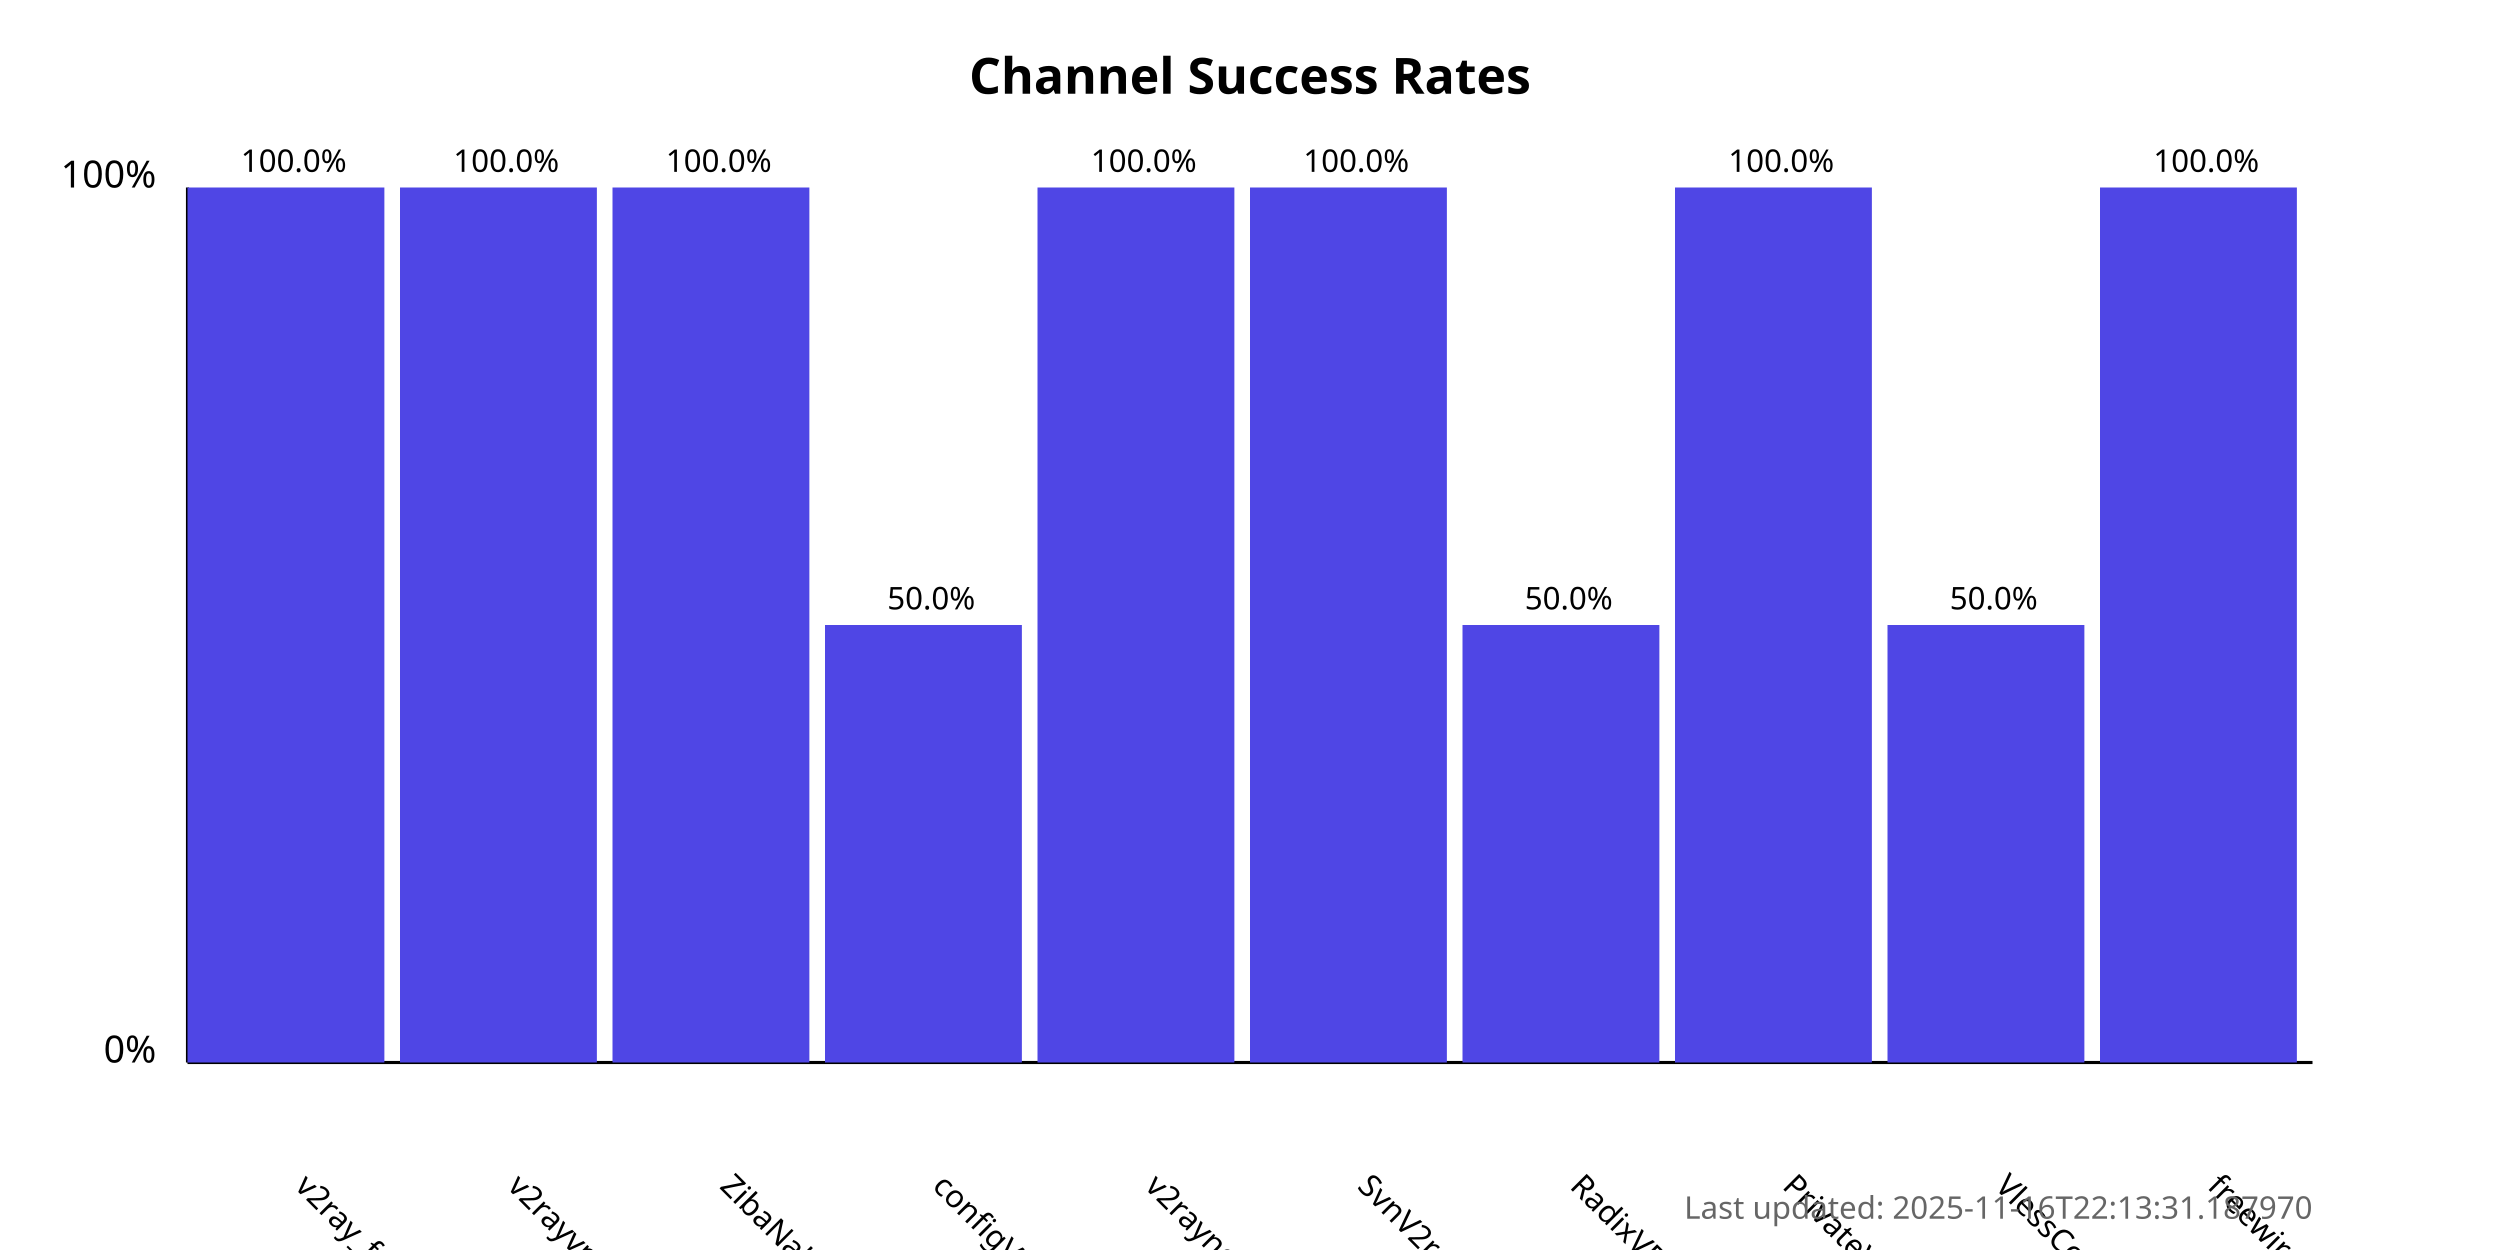
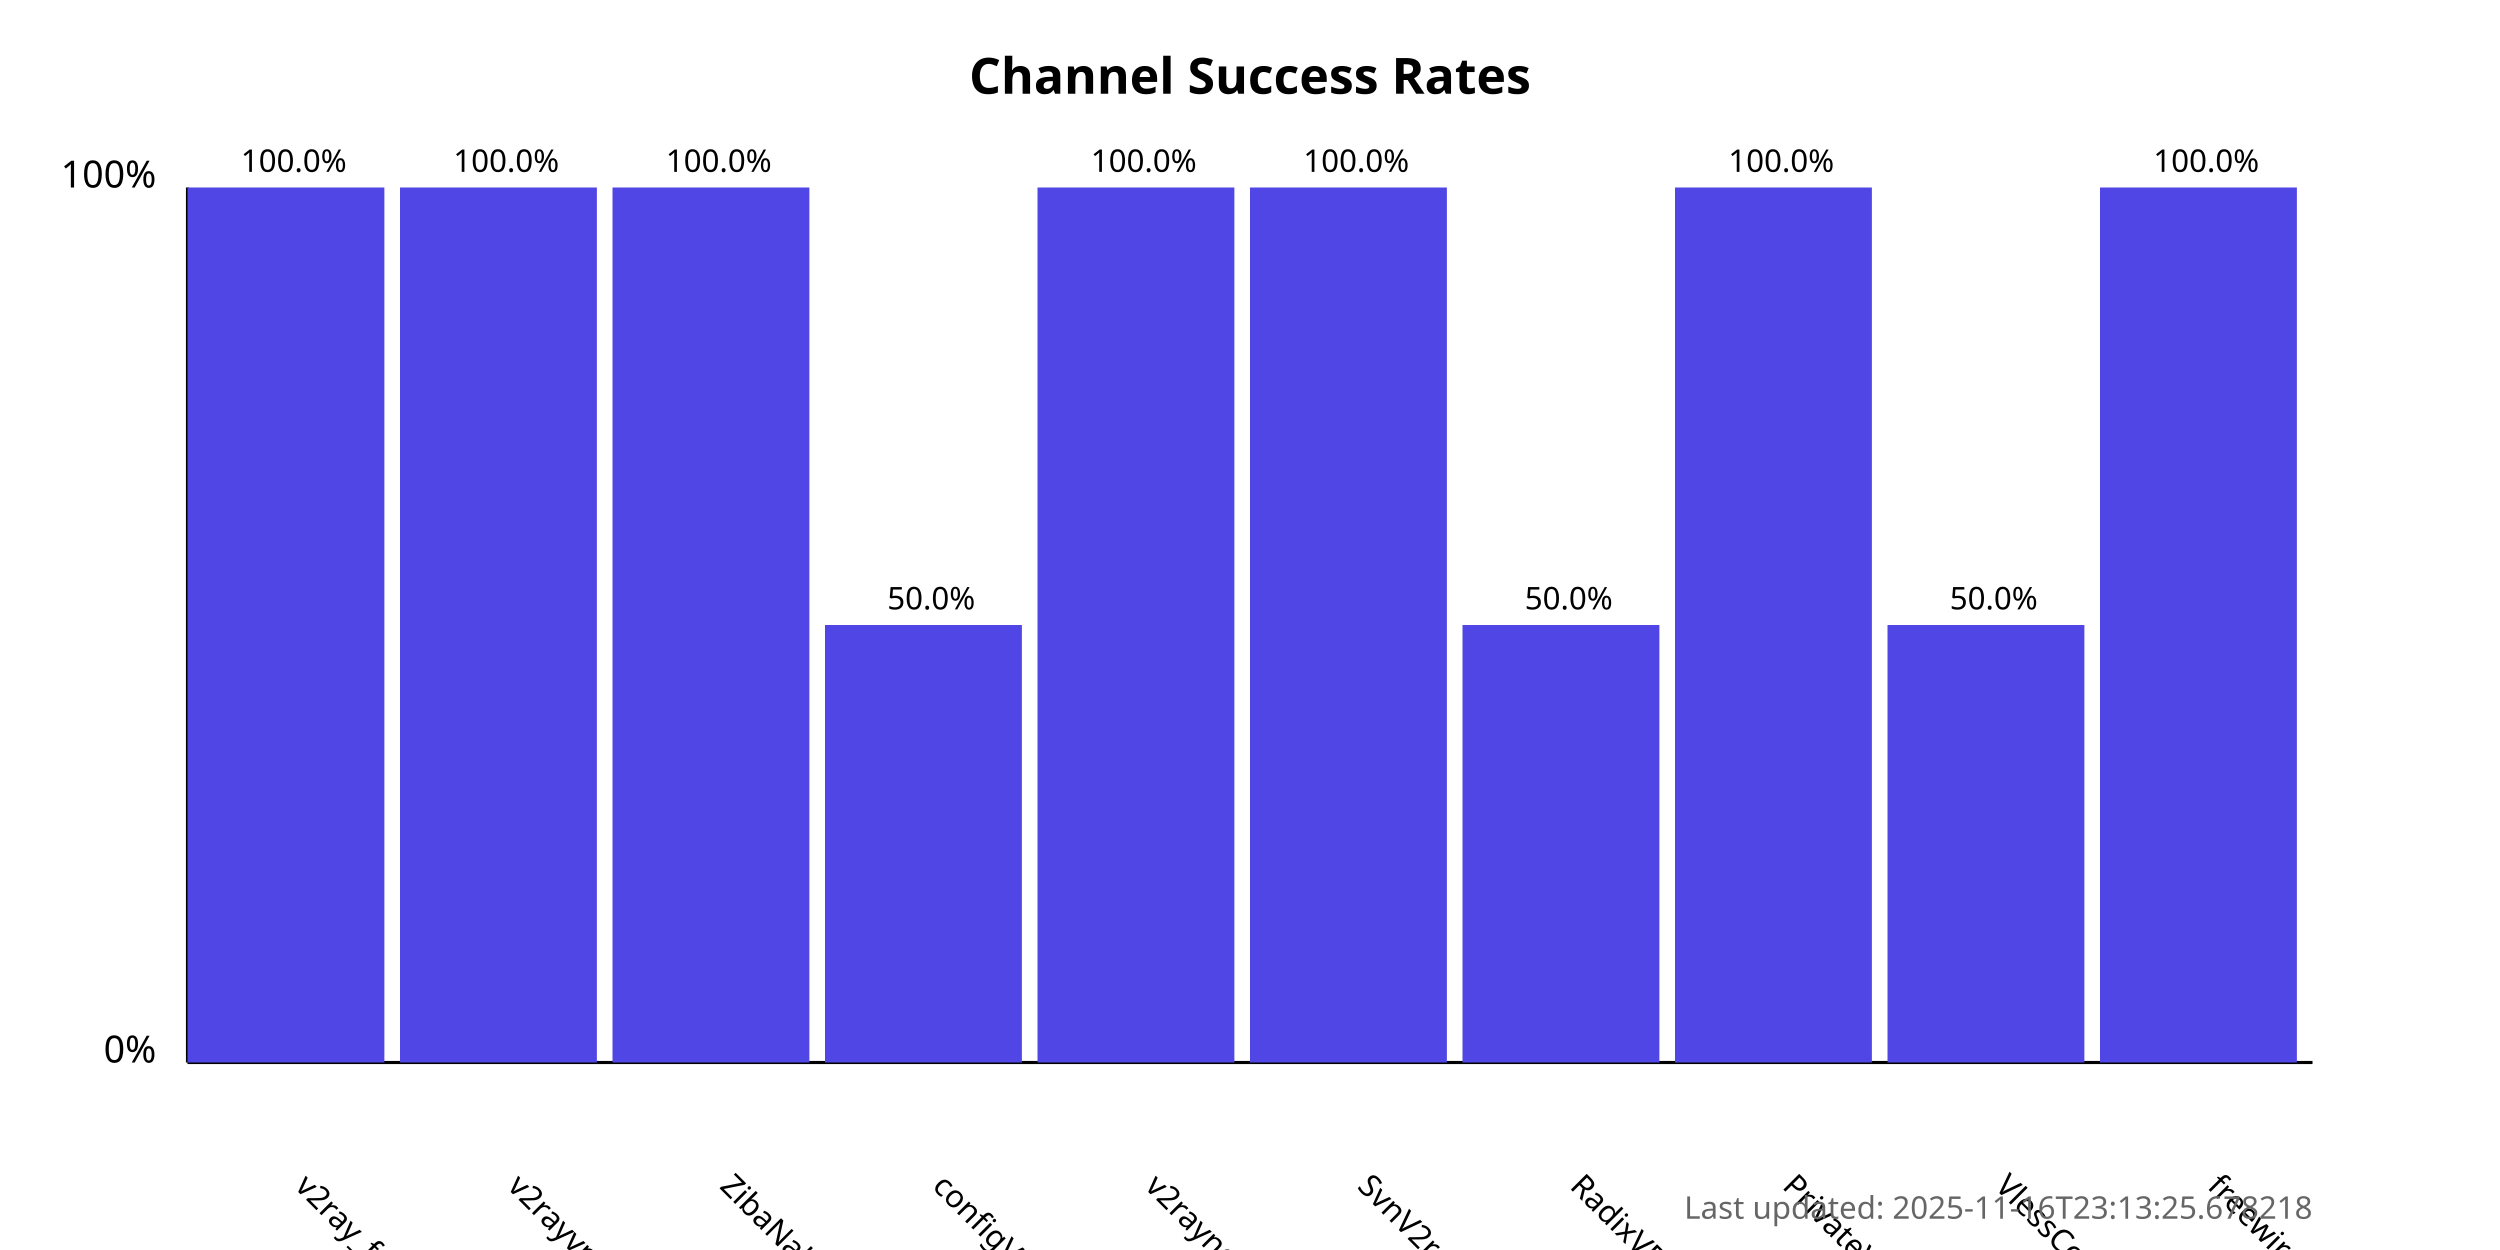
<svg xmlns="http://www.w3.org/2000/svg" width="800" height="400">
  <style>
            .chart-title { font: bold 16px sans-serif; }
            .axis-label { font: 12px sans-serif; }
            .tick-label { font: 10px sans-serif; }
            .bar { fill: #4f46e5; }
            .bar:hover { fill: #6366f1; }
            .timestamp { font: 10px sans-serif; fill: #666; }
        </style>
  <text x="400.0" y="30" text-anchor="middle" class="chart-title">
            Channel Success Rates
        </text>
  <line x1="60" y1="340" x2="60" y2="60" stroke="black" stroke-width="1" />
  <line x1="60" y1="340" x2="740" y2="340" stroke="black" stroke-width="1" />
  <text x="50" y="340" text-anchor="end" class="axis-label">0%</text>
  <text x="50" y="60" text-anchor="end" class="axis-label">100%</text>
  <g>
    <rect x="60" y="60.0" width="63.0" height="280.0" class="bar" />
    <text x="94.0" y="380" transform="rotate(45, 94.0, 380)" text-anchor="start" class="tick-label">
                v2ray_free_conf
            </text>
    <text x="94.0" y="55.0" text-anchor="middle" class="tick-label">
                100.0%
            </text>
  </g>
  <g>
    <rect x="128.0" y="60.0" width="63.0" height="280.0" class="bar" />
    <text x="162.0" y="380" transform="rotate(45, 162.0, 380)" text-anchor="start" class="tick-label">
                v2rayvpno
            </text>
    <text x="162.0" y="55.0" text-anchor="middle" class="tick-label">
                100.0%
            </text>
  </g>
  <g>
    <rect x="196.0" y="60.0" width="63.0" height="280.0" class="bar" />
    <text x="230.0" y="380" transform="rotate(45, 230.0, 380)" text-anchor="start" class="tick-label">
                ZibaNabz
            </text>
    <text x="230.0" y="55.0" text-anchor="middle" class="tick-label">
                100.0%
            </text>
  </g>
  <g>
    <rect x="264.0" y="200.0" width="63.0" height="140.0" class="bar" />
    <text x="298.0" y="380" transform="rotate(45, 298.0, 380)" text-anchor="start" class="tick-label">
                configV2rayForFree
            </text>
    <text x="298.0" y="195.0" text-anchor="middle" class="tick-label">
                50.0%
            </text>
  </g>
  <g>
    <rect x="332.0" y="60.0" width="63.0" height="280.0" class="bar" />
    <text x="366.0" y="380" transform="rotate(45, 366.0, 380)" text-anchor="start" class="tick-label">
                v2rayngvpn
            </text>
    <text x="366.0" y="55.0" text-anchor="middle" class="tick-label">
                100.0%
            </text>
  </g>
  <g>
    <rect x="400.0" y="60.0" width="63.0" height="280.0" class="bar" />
    <text x="434.0" y="380" transform="rotate(45, 434.0, 380)" text-anchor="start" class="tick-label">
                SvnV2ray
            </text>
    <text x="434.0" y="55.0" text-anchor="middle" class="tick-label">
                100.0%
            </text>
  </g>
  <g>
    <rect x="468.0" y="200.0" width="63.0" height="140.0" class="bar" />
    <text x="502.0" y="380" transform="rotate(45, 502.0, 380)" text-anchor="start" class="tick-label">
                RadixVPN
            </text>
    <text x="502.0" y="195.0" text-anchor="middle" class="tick-label">
                50.0%
            </text>
  </g>
  <g>
    <rect x="536.0" y="60.0" width="63.0" height="280.0" class="bar" />
    <text x="570.0" y="380" transform="rotate(45, 570.0, 380)" text-anchor="start" class="tick-label">
                PrivateVPNs
            </text>
    <text x="570.0" y="55.0" text-anchor="middle" class="tick-label">
                100.0%
            </text>
  </g>
  <g>
    <rect x="604.0" y="200.0" width="63.0" height="140.0" class="bar" />
    <text x="638.0" y="380" transform="rotate(45, 638.0, 380)" text-anchor="start" class="tick-label">
                VlessConfig
            </text>
    <text x="638.0" y="195.0" text-anchor="middle" class="tick-label">
                50.0%
            </text>
  </g>
  <g>
    <rect x="672.0" y="60.0" width="63.0" height="280.0" class="bar" />
    <text x="706.0" y="380" transform="rotate(45, 706.0, 380)" text-anchor="start" class="tick-label">
                freewireguard
            </text>
    <text x="706.0" y="55.0" text-anchor="middle" class="tick-label">
                100.0%
            </text>
  </g>
  <text x="740" y="390" text-anchor="end" class="timestamp">
-             Last updated: 2025-11-16T22:13:31.187970
+             Last updated: 2025-11-16T23:13:25.678218
        </text>
</svg>
